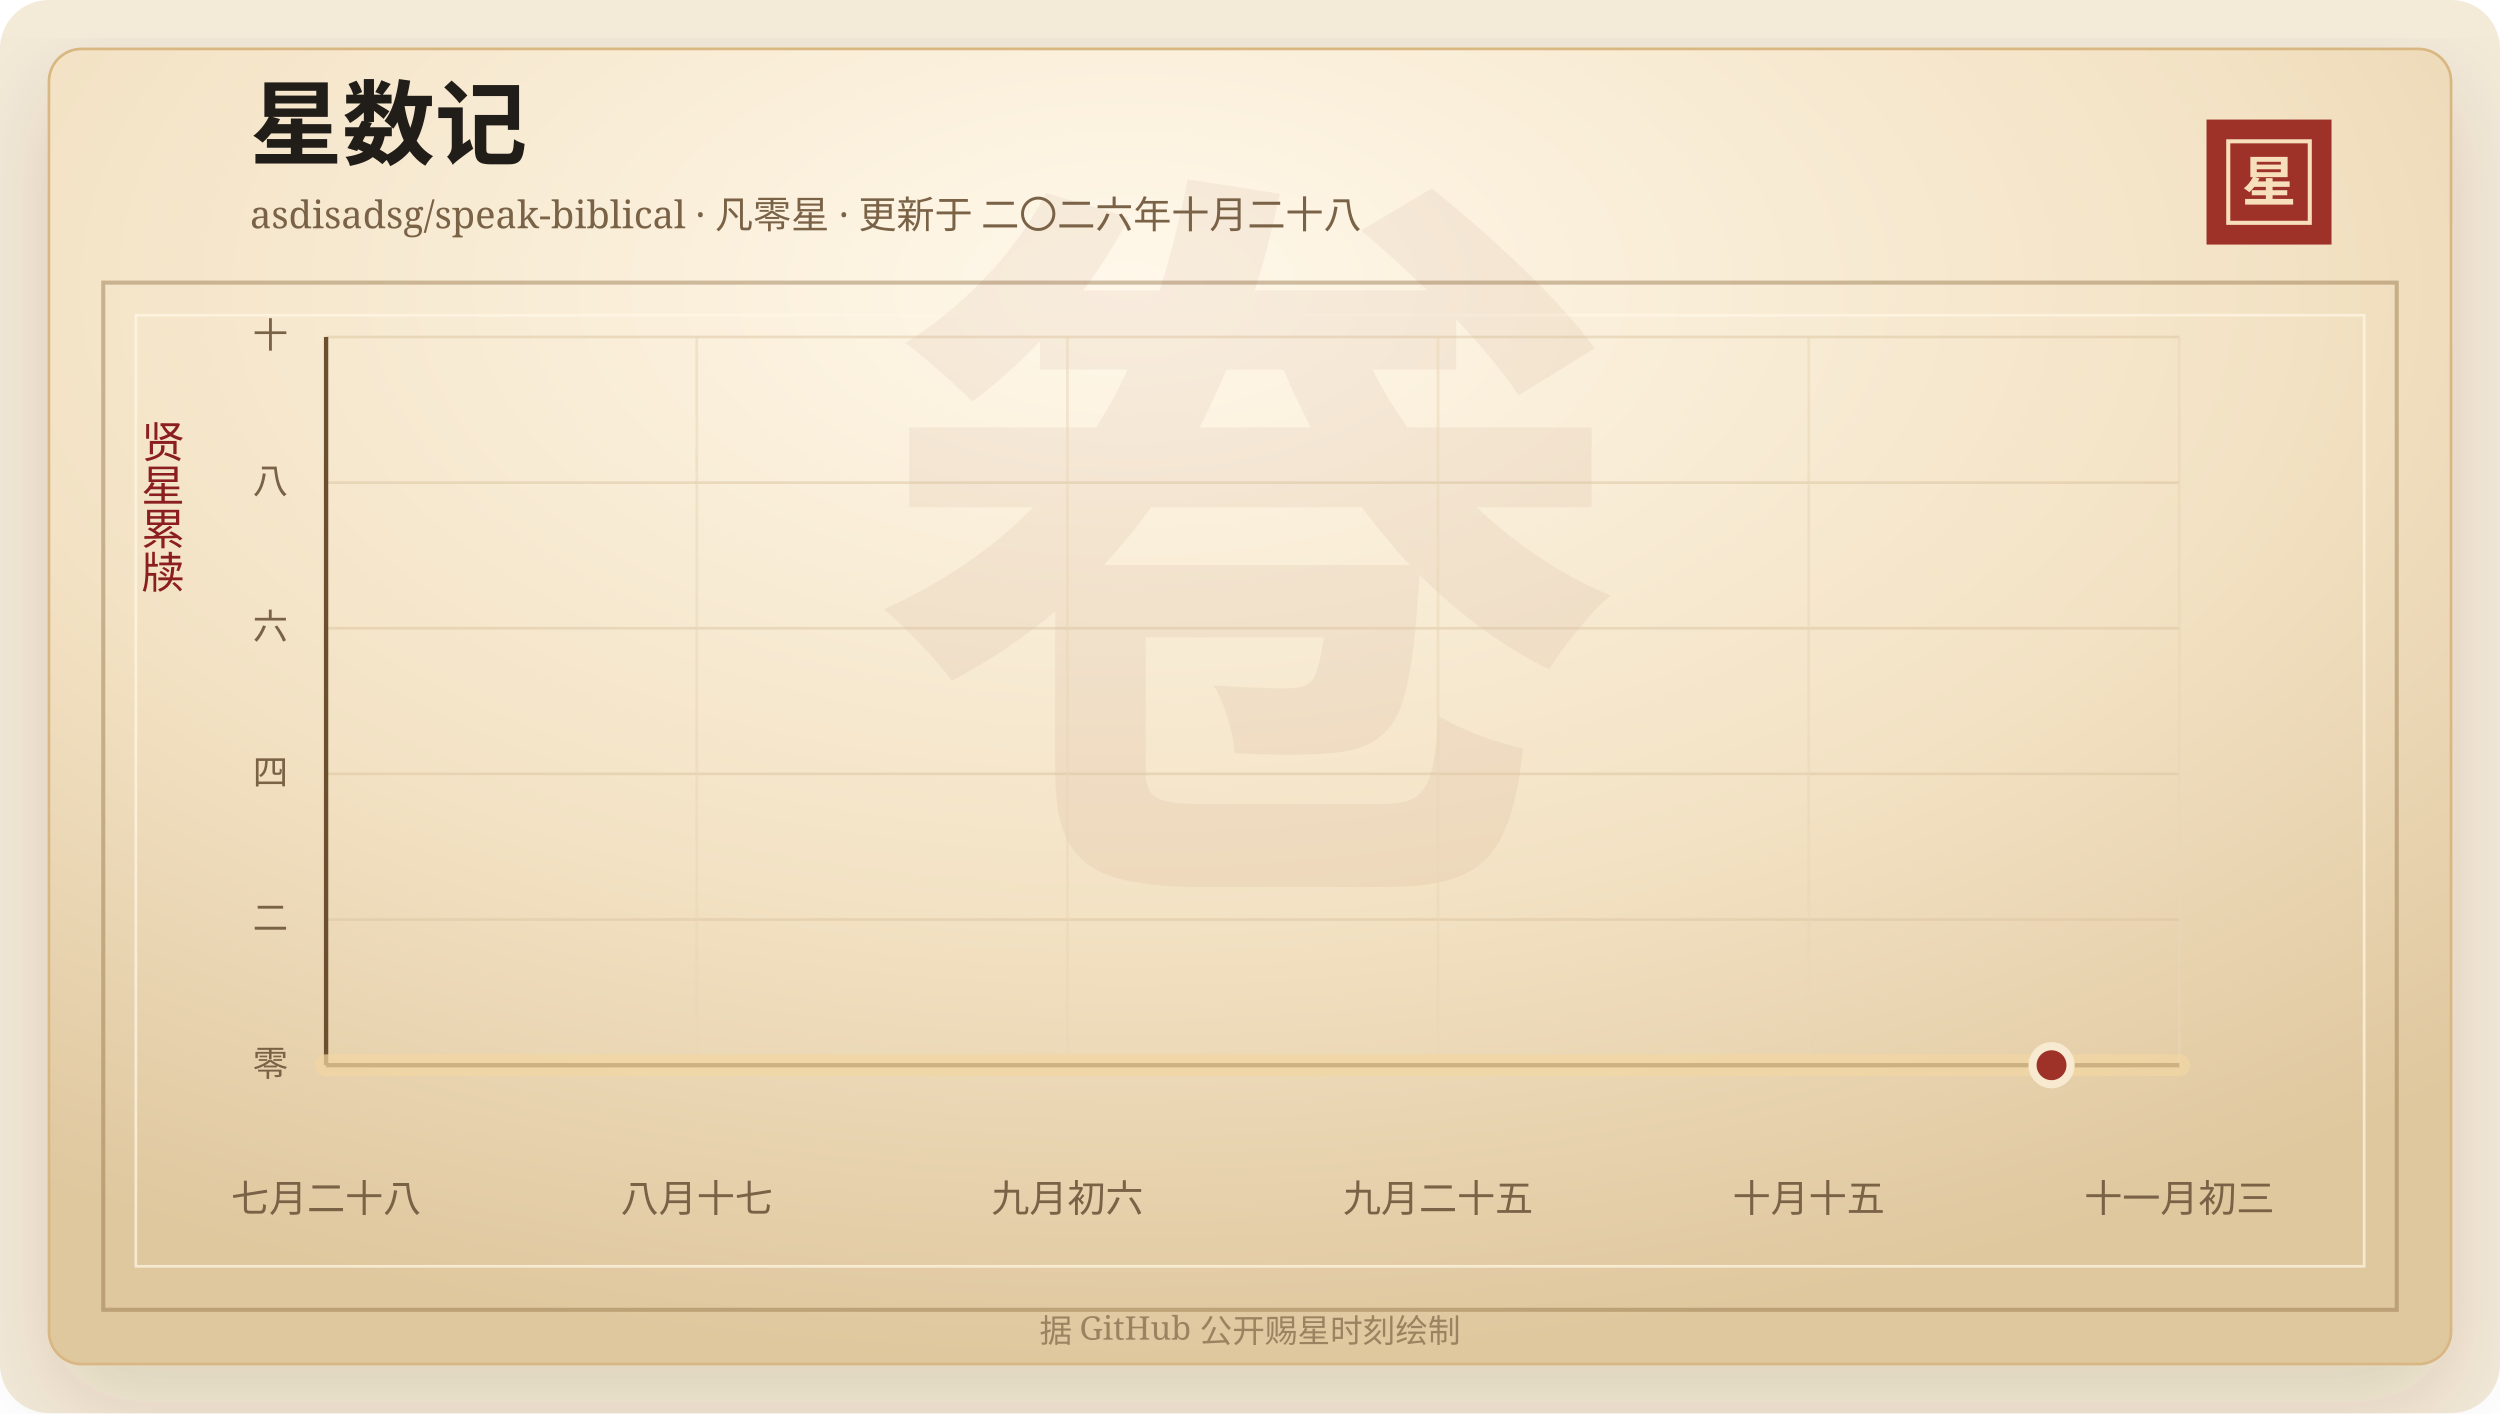
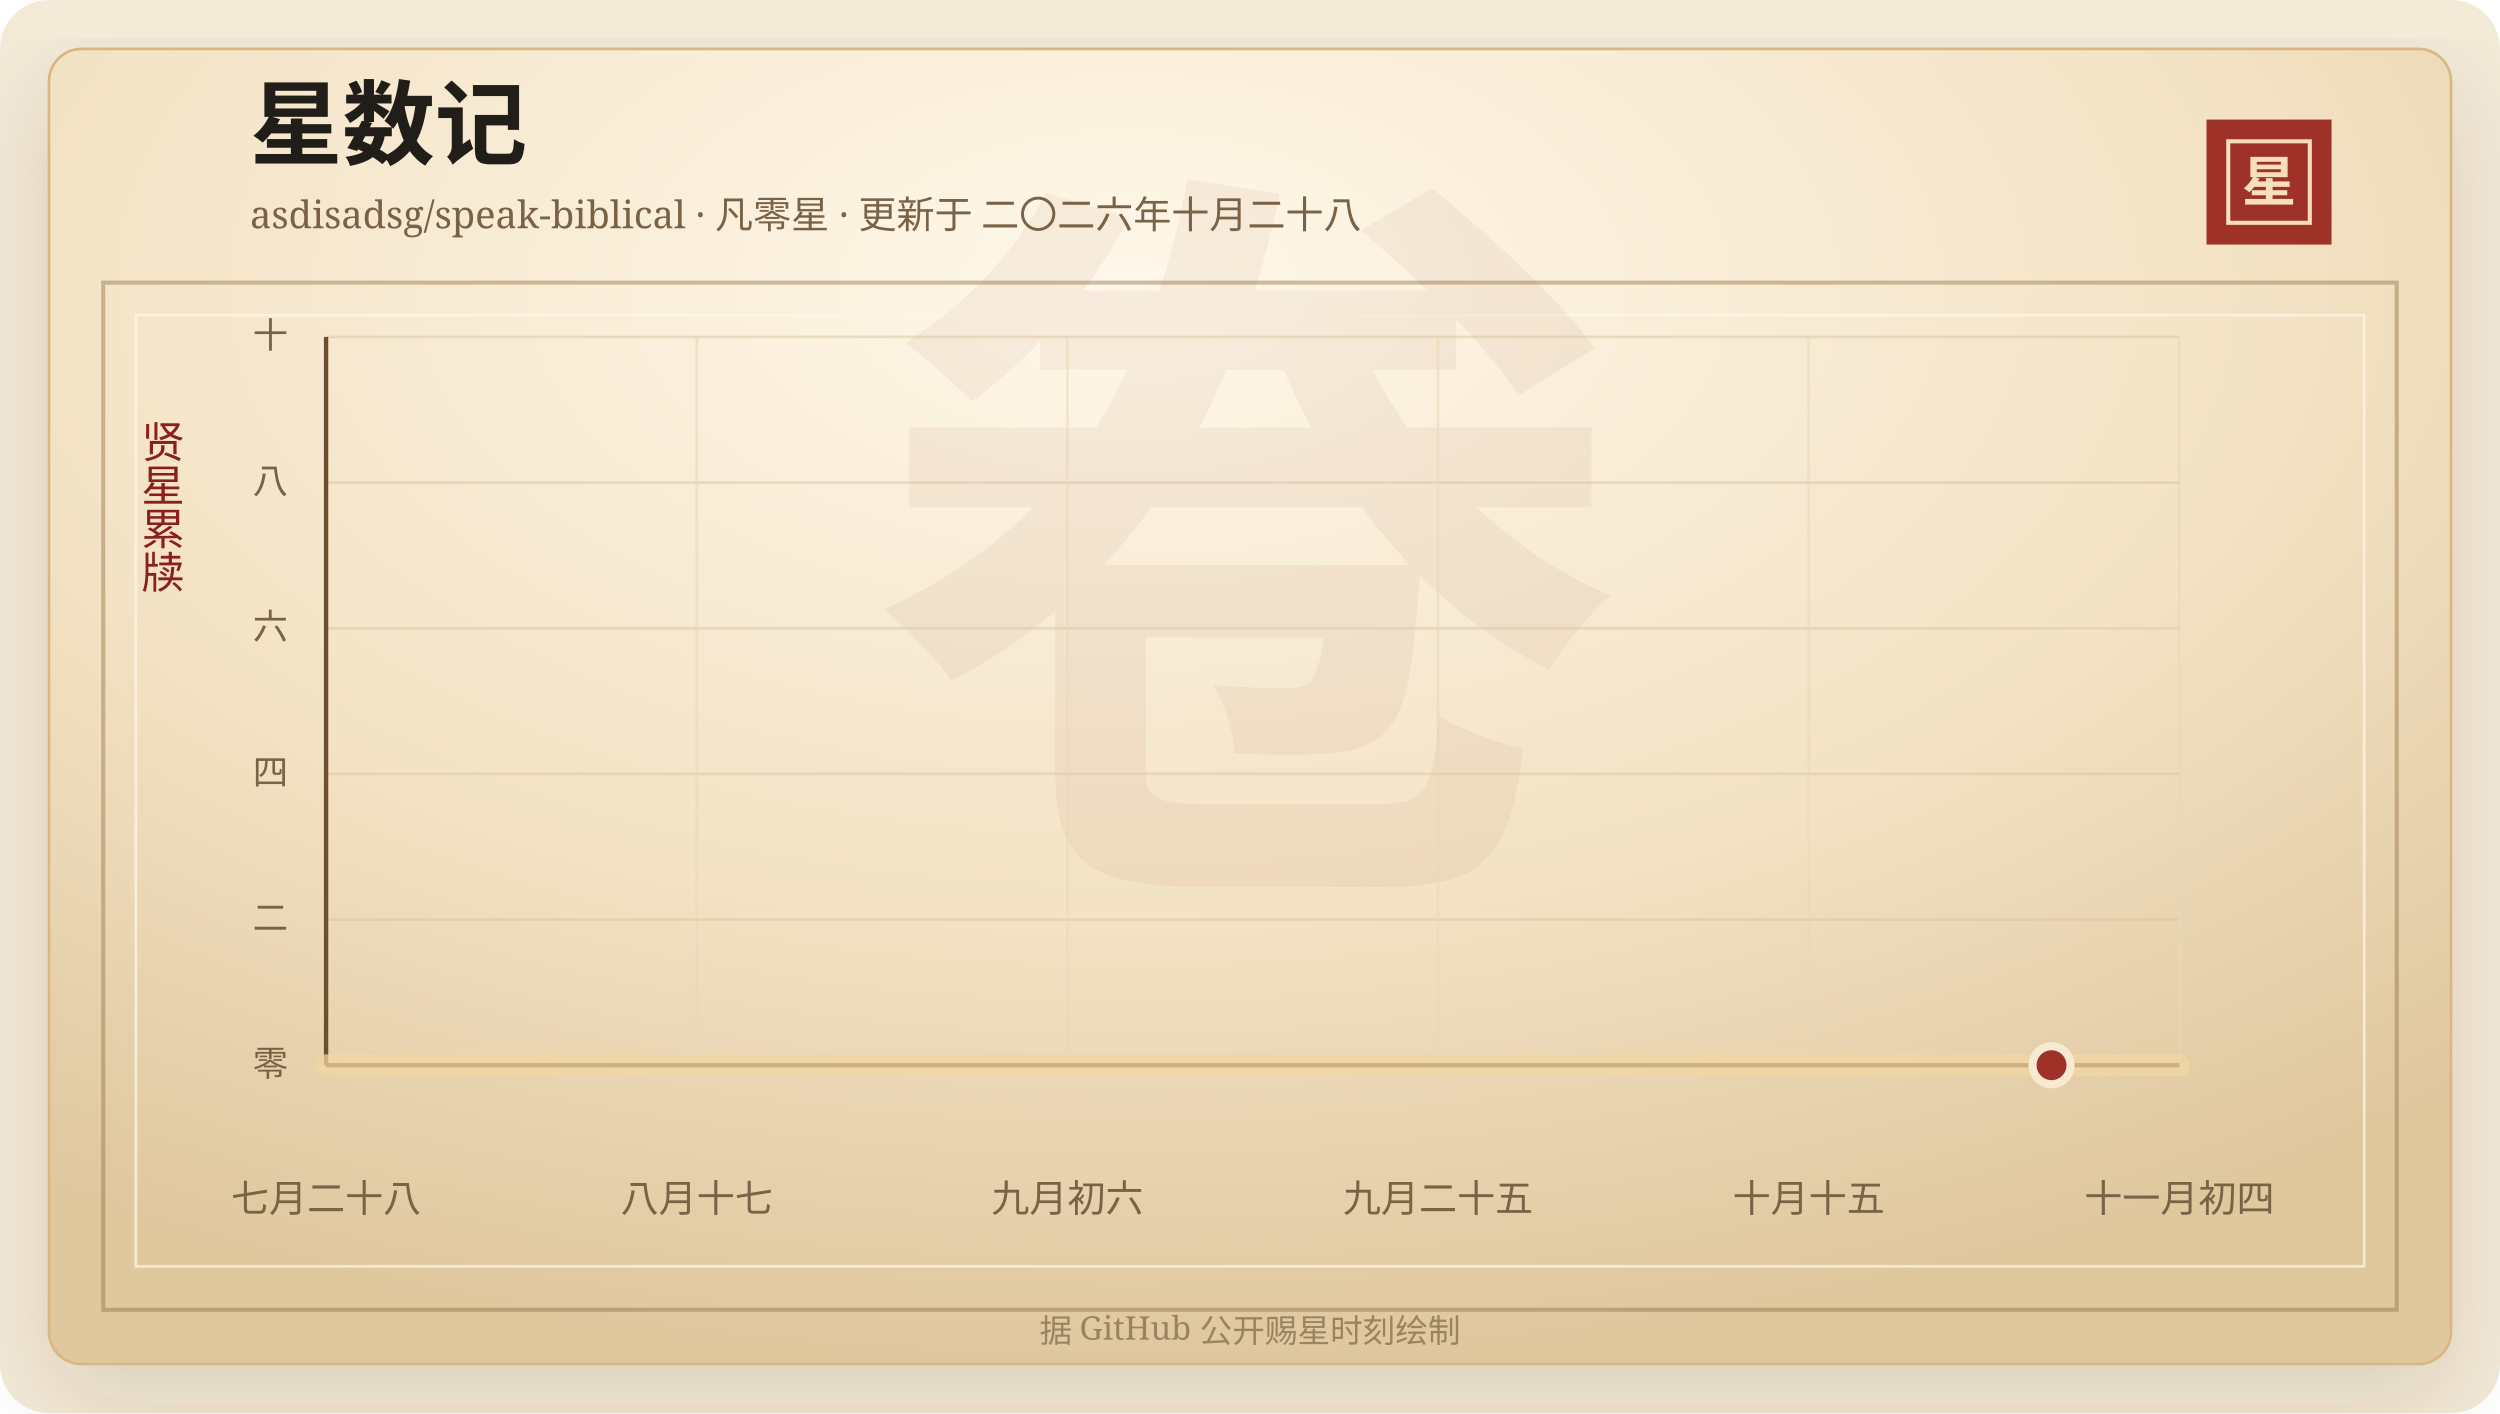
<svg xmlns="http://www.w3.org/2000/svg" width="920" height="520" viewBox="0 0 920 520" role="img" aria-labelledby="title desc">
  <defs>
    <linearGradient id="line" x1="0" x2="1" y1="0" y2="0">
      <stop offset="0%" stop-color="#7d2017" />
      <stop offset="58%" stop-color="#b33426" />
      <stop offset="100%" stop-color="#d65a32" />
    </linearGradient>
    <linearGradient id="area" x1="0" x2="0" y1="0" y2="1">
      <stop offset="0%" stop-color="#b33426" stop-opacity="0.2" />
      <stop offset="100%" stop-color="#b33426" stop-opacity="0" />
    </linearGradient>
    <radialGradient id="paper" cx="45%" cy="18%" r="82%">
      <stop offset="0%" stop-color="#fff8ea" />
      <stop offset="58%" stop-color="#f3e2c4" />
      <stop offset="100%" stop-color="#dfc79e" />
    </radialGradient>
    <filter id="shadow" x="-20%" y="-20%" width="140%" height="140%">
      <feDropShadow dx="0" dy="14" stdDeviation="18" flood-color="#3b2a20" flood-opacity="0.14" />
    </filter>
  </defs>
  <rect width="920" height="520" rx="18" fill="#f4ead8" />
  <rect x="18" y="18" width="884" height="484" rx="12" fill="url(#paper)" stroke="#d8b783" filter="url(#shadow)" />
  <rect x="38" y="104" width="844" height="378" fill="none" stroke="#8c6b3f" stroke-opacity="0.42" stroke-width="1.5" />
  <rect x="50" y="116" width="820" height="350" fill="none" stroke="#fff7e5" stroke-opacity="0.72" />
  <text x="460" y="304" text-anchor="middle" fill="#8c342a" fill-opacity="0.06" font-family="Songti SC, STSong, SimSun, serif" font-size="280" font-weight="700">卷</text>
  <text x="92" y="58" fill="#211d18" font-family="Songti SC, STSong, SimSun, serif" font-size="34" font-weight="700">星数记</text>
  <text x="92" y="84" fill="#7a6247" font-family="Songti SC, STSong, SimSun, serif" font-size="14.0">asdisadsg/speak-biblical · 凡零星 · 更新于 二〇二六年十月二十八</text>
  <rect x="812" y="44" width="46" height="46" fill="#9e3228" />
  <rect x="820" y="52" width="30" height="30" fill="none" stroke="#f6dfba" stroke-width="1.5" />
  <text x="835" y="74" text-anchor="middle" fill="#f6dfba" font-family="Songti SC, STSong, SimSun, serif" font-size="20" font-weight="700">星</text>
  <text x="60" y="166" text-anchor="middle" fill="#8b1e1e" font-family="Songti SC, STSong, SimSun, serif" font-size="16" writing-mode="vertical-rl">贤星累牍</text>
  <line x1="120" y1="392.00" x2="802" y2="392.00" stroke="#d9c29e" stroke-opacity="0.48" />
  <text x="106" y="396.00" text-anchor="end" fill="#7a6247" font-family="Songti SC, STSong, SimSun, serif" font-size="13">零</text>
  <line x1="120" y1="338.40" x2="802" y2="338.40" stroke="#d9c29e" stroke-opacity="0.48" />
  <text x="106" y="342.40" text-anchor="end" fill="#7a6247" font-family="Songti SC, STSong, SimSun, serif" font-size="13">二</text>
  <line x1="120" y1="284.80" x2="802" y2="284.80" stroke="#d9c29e" stroke-opacity="0.48" />
  <text x="106" y="288.80" text-anchor="end" fill="#7a6247" font-family="Songti SC, STSong, SimSun, serif" font-size="13">四</text>
  <line x1="120" y1="231.20" x2="802" y2="231.20" stroke="#d9c29e" stroke-opacity="0.48" />
  <text x="106" y="235.20" text-anchor="end" fill="#7a6247" font-family="Songti SC, STSong, SimSun, serif" font-size="13">六</text>
  <line x1="120" y1="177.60" x2="802" y2="177.60" stroke="#d9c29e" stroke-opacity="0.48" />
  <text x="106" y="181.60" text-anchor="end" fill="#7a6247" font-family="Songti SC, STSong, SimSun, serif" font-size="13">八</text>
  <line x1="120" y1="124.00" x2="802" y2="124.00" stroke="#d9c29e" stroke-opacity="0.48" />
  <text x="106" y="128.00" text-anchor="end" fill="#7a6247" font-family="Songti SC, STSong, SimSun, serif" font-size="13">十</text>
  <line x1="120.00" y1="124" x2="120.00" y2="392" stroke="#ead6b7" stroke-opacity="0.54" />
  <text x="120.00" y="446" text-anchor="middle" fill="#7a6247" font-family="Songti SC, STSong, SimSun, serif" font-size="14">七月二十八</text>
  <line x1="256.40" y1="124" x2="256.40" y2="392" stroke="#ead6b7" stroke-opacity="0.54" />
  <text x="256.40" y="446" text-anchor="middle" fill="#7a6247" font-family="Songti SC, STSong, SimSun, serif" font-size="14">八月十七</text>
  <line x1="392.80" y1="124" x2="392.80" y2="392" stroke="#ead6b7" stroke-opacity="0.54" />
  <text x="392.80" y="446" text-anchor="middle" fill="#7a6247" font-family="Songti SC, STSong, SimSun, serif" font-size="14">九月初六</text>
  <line x1="529.20" y1="124" x2="529.20" y2="392" stroke="#ead6b7" stroke-opacity="0.54" />
  <text x="529.20" y="446" text-anchor="middle" fill="#7a6247" font-family="Songti SC, STSong, SimSun, serif" font-size="14">九月二十五</text>
  <line x1="665.60" y1="124" x2="665.60" y2="392" stroke="#ead6b7" stroke-opacity="0.54" />
  <text x="665.60" y="446" text-anchor="middle" fill="#7a6247" font-family="Songti SC, STSong, SimSun, serif" font-size="14">十月十五</text>
  <line x1="802.00" y1="124" x2="802.00" y2="392" stroke="#ead6b7" stroke-opacity="0.54" />
-   <text x="802.00" y="446" text-anchor="middle" fill="#7a6247" font-family="Songti SC, STSong, SimSun, serif" font-size="14">十一月初三</text>
+   <text x="802.00" y="446" text-anchor="middle" fill="#7a6247" font-family="Songti SC, STSong, SimSun, serif" font-size="14">十一月初四</text>
  <line x1="120" y1="392" x2="802" y2="392" stroke="#6c4f2e" stroke-width="1.6" />
  <line x1="120" y1="124" x2="120" y2="392" stroke="#6c4f2e" stroke-width="1.6" />
  <polygon points="120.00,392.00 120.00,392.00 802.00,392.00 802.00,392.00" fill="url(#area)" />
  <polyline points="120.00,392.00 802.00,392.00" fill="none" stroke="#f3d7a2" stroke-width="8" stroke-linecap="round" stroke-linejoin="round" opacity="0.72" />
  <polyline points="120.00,392.00 802.00,392.00" fill="none" stroke="url(#line)" stroke-width="4.2" stroke-linecap="round" stroke-linejoin="round" />
  <circle cx="754.97" cy="392.00" r="7" fill="#9e3228" stroke="#f7ead1" stroke-width="3" />
  <text x="460" y="494" text-anchor="middle" fill="#9b8361" font-family="Songti SC, STSong, SimSun, serif" font-size="12">据 GitHub 公开赐星时刻绘制</text>
</svg>
